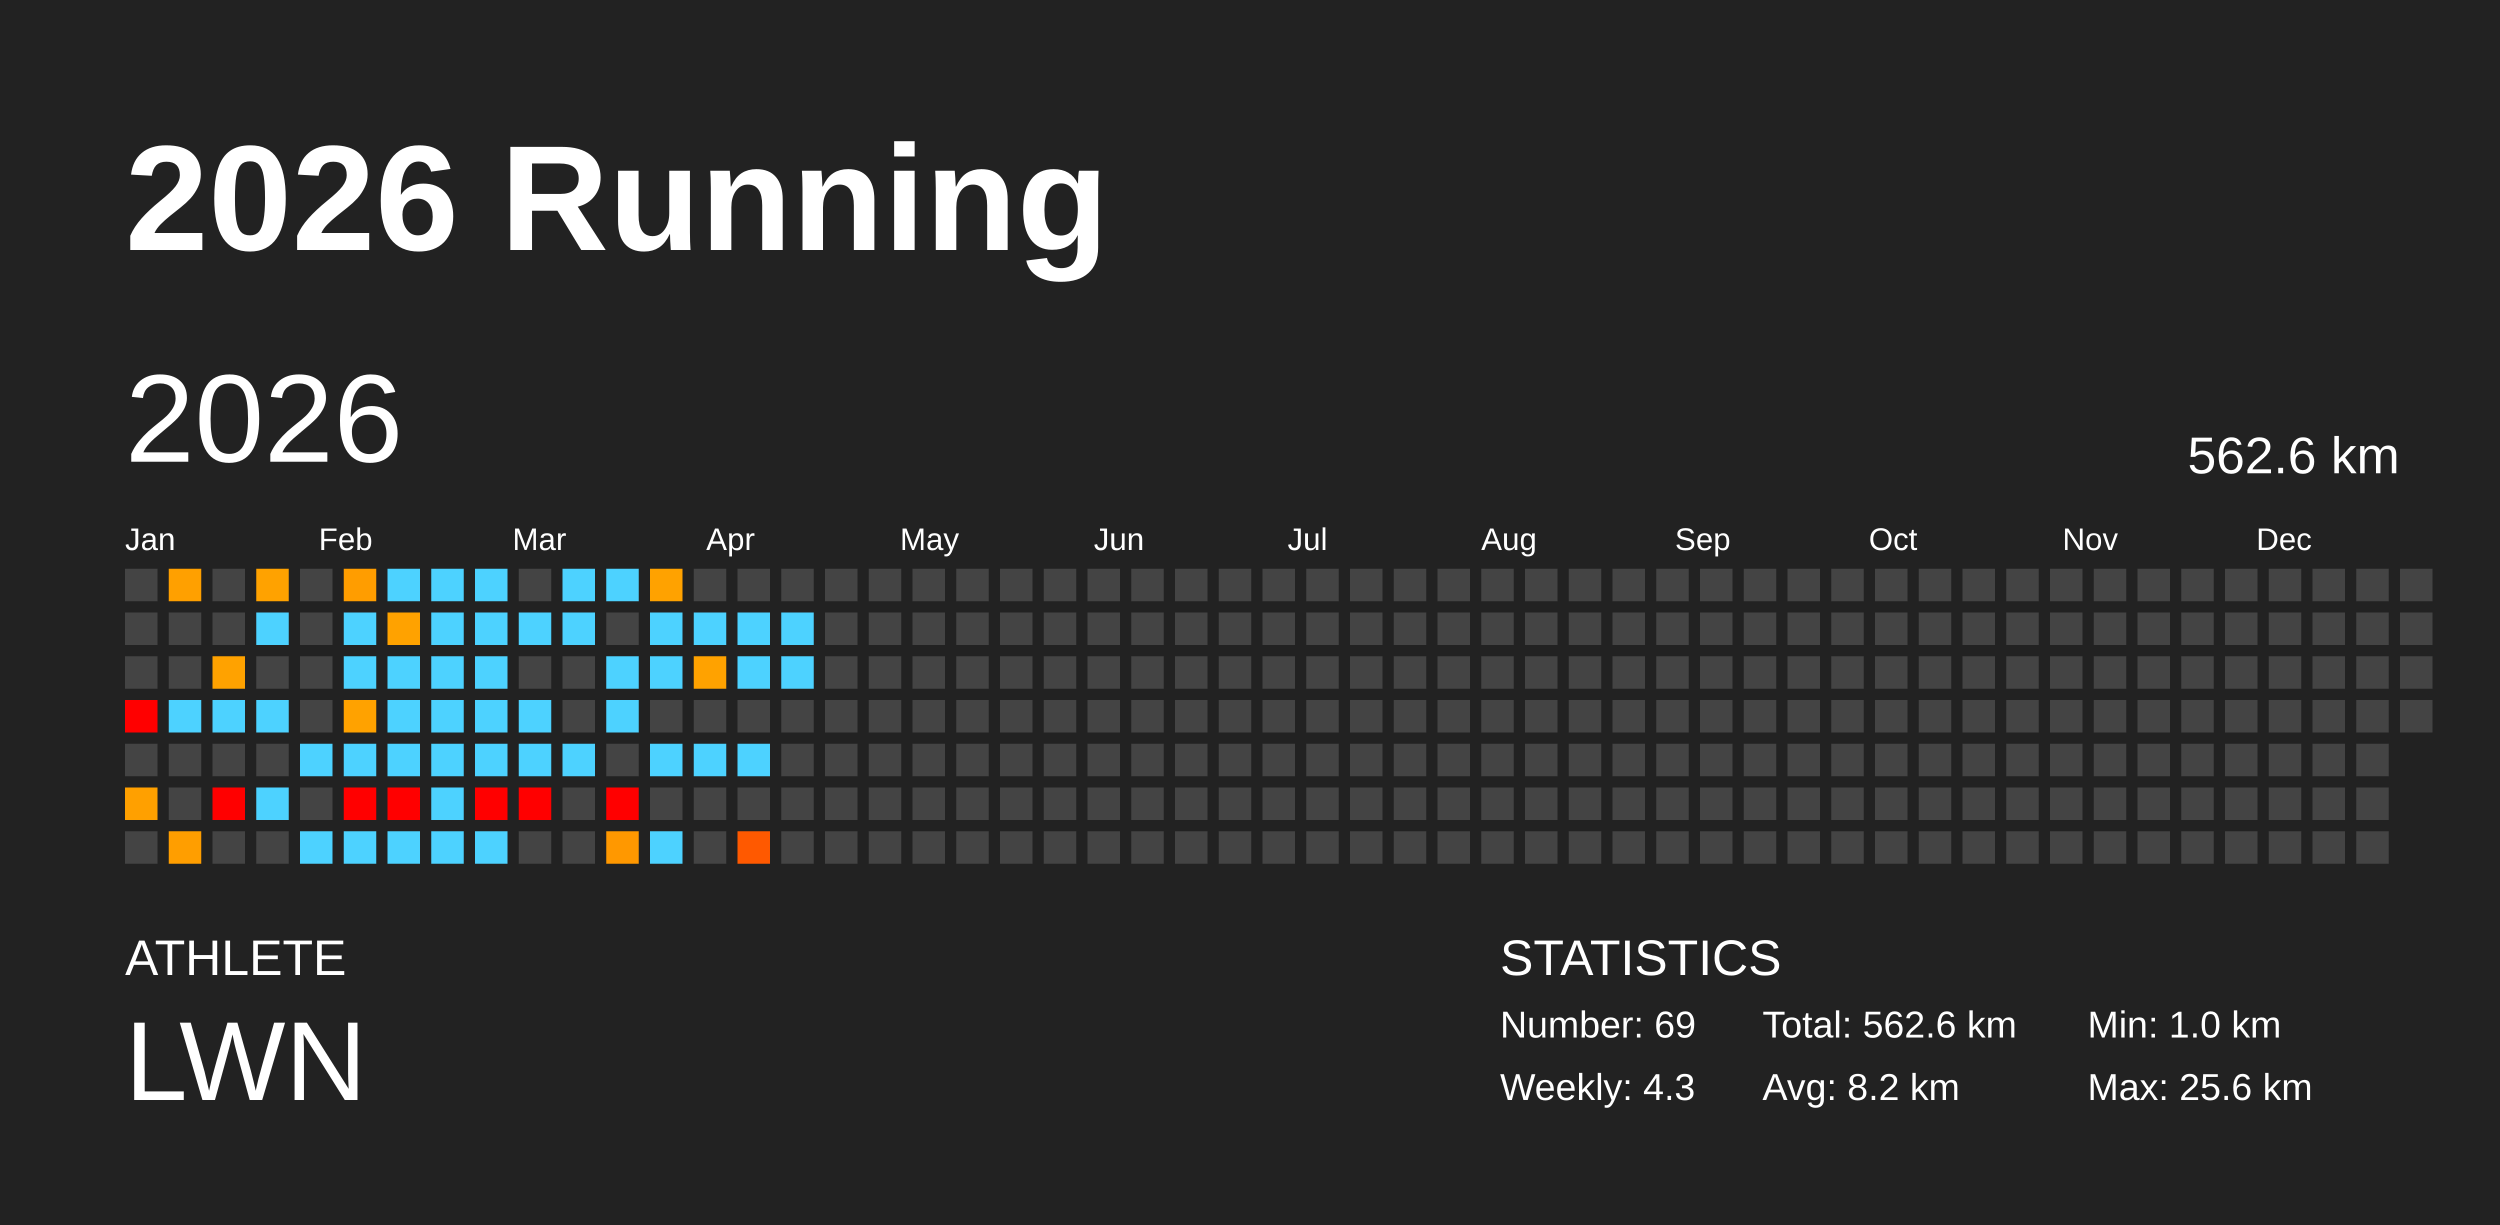
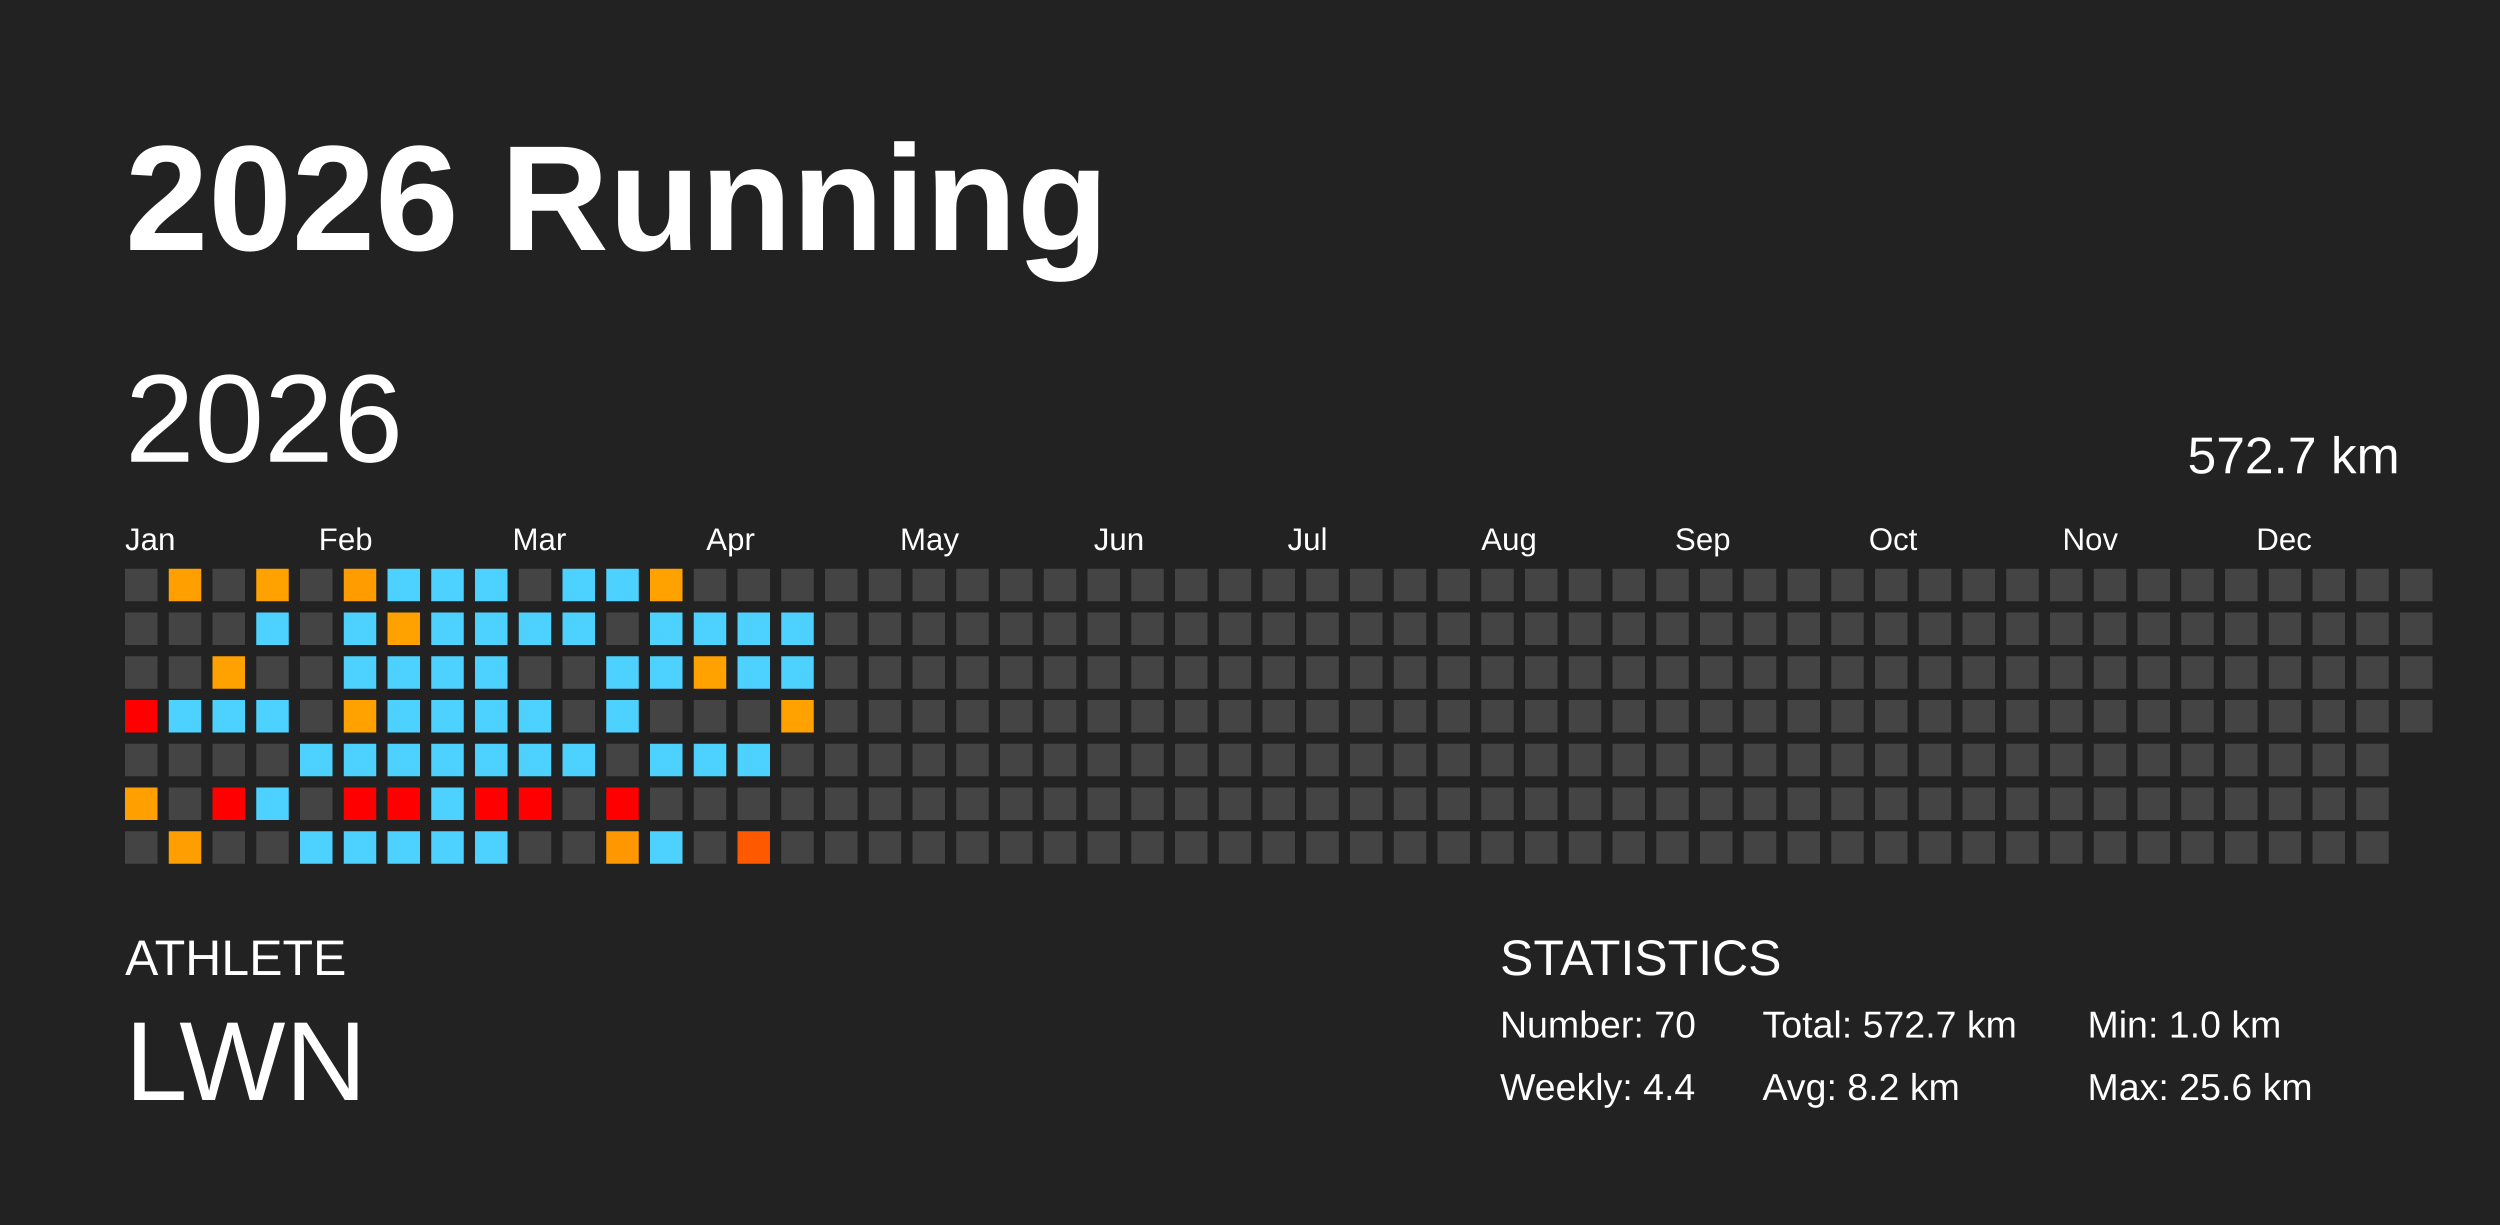
<svg xmlns="http://www.w3.org/2000/svg" baseProfile="full" height="98mm" version="1.1" viewBox="0,0,200,98" width="200mm">
  <defs />
  <rect fill="#222222" height="98" width="200" x="0" y="0" />
  <text fill="#FFFFFF" style="font-size:12px; font-family:Arial; font-weight:bold;" x="10" y="20">2026 Running</text>
  <text fill="#FFFFFF" style="font-size:4px; font-family:Arial" x="10" y="78">ATHLETE</text>
  <text fill="#FFFFFF" style="font-size:9px; font-family:Arial" x="10" y="88">LWN</text>
  <text fill="#FFFFFF" style="font-size:4px; font-family:Arial" x="120" y="78">STATISTICS</text>
-   <text fill="#FFFFFF" style="font-size:3px; font-family:Arial" x="120" y="83">Number: 69</text>
-   <text fill="#FFFFFF" style="font-size:3px; font-family:Arial" x="120" y="88">Weekly: 4.3</text>
-   <text fill="#FFFFFF" style="font-size:3px; font-family:Arial" x="141" y="83">Total: 562.6 km</text>
+   <text fill="#FFFFFF" style="font-size:3px; font-family:Arial" x="120" y="83">Number: 70</text>
+   <text fill="#FFFFFF" style="font-size:3px; font-family:Arial" x="120" y="88">Weekly: 4.4</text>
+   <text fill="#FFFFFF" style="font-size:3px; font-family:Arial" x="141" y="83">Total: 572.7 km</text>
  <text fill="#FFFFFF" style="font-size:3px; font-family:Arial" x="141" y="88">Avg: 8.2 km</text>
  <text fill="#FFFFFF" style="font-size:3px; font-family:Arial" x="167" y="83">Min: 1.0 km</text>
  <text fill="#FFFFFF" style="font-size:3px; font-family:Arial" x="167" y="88">Max: 25.6 km</text>
  <text dominant-baseline="hanging" fill="#FFFFFF" style="font-size:10.0px; font-family:Arial;" x="10" y="30">2026</text>
-   <text dominant-baseline="hanging" fill="#FFFFFF" style="font-size:4.125px; font-family:Arial;" x="175" y="35">562.6 km</text>
+   <text dominant-baseline="hanging" fill="#FFFFFF" style="font-size:4.125px; font-family:Arial;" x="175" y="35">572.7 km</text>
  <text fill="#FFFFFF" style="font-size:2.5px; font-family:Arial" x="10.0" y="44">Jan</text>
  <text fill="#FFFFFF" style="font-size:2.5px; font-family:Arial" x="25.5" y="44">Feb</text>
  <text fill="#FFFFFF" style="font-size:2.5px; font-family:Arial" x="41.0" y="44">Mar</text>
  <text fill="#FFFFFF" style="font-size:2.5px; font-family:Arial" x="56.5" y="44">Apr</text>
  <text fill="#FFFFFF" style="font-size:2.5px; font-family:Arial" x="72.0" y="44">May</text>
  <text fill="#FFFFFF" style="font-size:2.5px; font-family:Arial" x="87.5" y="44">Jun</text>
  <text fill="#FFFFFF" style="font-size:2.5px; font-family:Arial" x="103.0" y="44">Jul</text>
  <text fill="#FFFFFF" style="font-size:2.5px; font-family:Arial" x="118.5" y="44">Aug</text>
  <text fill="#FFFFFF" style="font-size:2.5px; font-family:Arial" x="134.0" y="44">Sep</text>
  <text fill="#FFFFFF" style="font-size:2.5px; font-family:Arial" x="149.5" y="44">Oct</text>
  <text fill="#FFFFFF" style="font-size:2.5px; font-family:Arial" x="165.0" y="44">Nov</text>
  <text fill="#FFFFFF" style="font-size:2.5px; font-family:Arial" x="180.5" y="44">Dec</text>
  <rect fill="#444444" height="2.6" width="2.6" x="10.0" y="45.5" />
  <rect fill="#444444" height="2.6" width="2.6" x="10.0" y="49.0" />
  <rect fill="#444444" height="2.6" width="2.6" x="10.0" y="52.5" />
  <rect fill="red" height="2.6" width="2.6" x="10.0" y="56.0" />
  <rect fill="#444444" height="2.6" width="2.6" x="10.0" y="59.5" />
  <rect fill="#ffa000" height="2.6" width="2.6" x="10.0" y="63.0" />
  <rect fill="#444444" height="2.6" width="2.6" x="10.0" y="66.5" />
  <rect fill="#ffa000" height="2.6" width="2.6" x="13.5" y="45.5" />
  <rect fill="#444444" height="2.6" width="2.6" x="13.5" y="49.0" />
  <rect fill="#444444" height="2.6" width="2.6" x="13.5" y="52.5" />
  <rect fill="#4dd2ff" height="2.6" width="2.6" x="13.5" y="56.0" />
  <rect fill="#444444" height="2.6" width="2.6" x="13.5" y="59.5" />
  <rect fill="#444444" height="2.6" width="2.6" x="13.5" y="63.0" />
  <rect fill="#ff9e00" height="2.6" width="2.6" x="13.5" y="66.5" />
  <rect fill="#444444" height="2.6" width="2.6" x="17.0" y="45.5" />
  <rect fill="#444444" height="2.6" width="2.6" x="17.0" y="49.0" />
  <rect fill="#ffa200" height="2.6" width="2.6" x="17.0" y="52.5" />
  <rect fill="#4dd2ff" height="2.6" width="2.6" x="17.0" y="56.0" />
  <rect fill="#444444" height="2.6" width="2.6" x="17.0" y="59.5" />
  <rect fill="red" height="2.6" width="2.6" x="17.0" y="63.0" />
  <rect fill="#444444" height="2.6" width="2.6" x="17.0" y="66.5" />
  <rect fill="#ffa200" height="2.6" width="2.6" x="20.5" y="45.5" />
  <rect fill="#4dd2ff" height="2.6" width="2.6" x="20.5" y="49.0" />
  <rect fill="#444444" height="2.6" width="2.6" x="20.5" y="52.5" />
  <rect fill="#4dd2ff" height="2.6" width="2.6" x="20.5" y="56.0" />
  <rect fill="#444444" height="2.6" width="2.6" x="20.5" y="59.5" />
  <rect fill="#4dd2ff" height="2.6" width="2.6" x="20.5" y="63.0" />
  <rect fill="#444444" height="2.6" width="2.6" x="20.5" y="66.5" />
  <rect fill="#444444" height="2.6" width="2.6" x="24.0" y="45.5" />
  <rect fill="#444444" height="2.6" width="2.6" x="24.0" y="49.0" />
  <rect fill="#444444" height="2.6" width="2.6" x="24.0" y="52.5" />
  <rect fill="#444444" height="2.6" width="2.6" x="24.0" y="56.0" />
  <rect fill="#4dd2ff" height="2.6" width="2.6" x="24.0" y="59.5" />
  <rect fill="#444444" height="2.6" width="2.6" x="24.0" y="63.0" />
  <rect fill="#4dd2ff" height="2.6" width="2.6" x="24.0" y="66.5" />
  <rect fill="#ff9d00" height="2.6" width="2.6" x="27.5" y="45.5" />
  <rect fill="#4dd2ff" height="2.6" width="2.6" x="27.5" y="49.0" />
  <rect fill="#4dd2ff" height="2.6" width="2.6" x="27.5" y="52.5" />
  <rect fill="#ffa200" height="2.6" width="2.6" x="27.5" y="56.0" />
  <rect fill="#4dd2ff" height="2.6" width="2.6" x="27.5" y="59.5" />
  <rect fill="red" height="2.6" width="2.6" x="27.5" y="63.0" />
  <rect fill="#4dd2ff" height="2.6" width="2.6" x="27.5" y="66.5" />
  <rect fill="#4dd2ff" height="2.6" width="2.6" x="31.0" y="45.5" />
  <rect fill="#ffa200" height="2.6" width="2.6" x="31.0" y="49.0" />
  <rect fill="#4dd2ff" height="2.6" width="2.6" x="31.0" y="52.5" />
  <rect fill="#4dd2ff" height="2.6" width="2.6" x="31.0" y="56.0" />
  <rect fill="#4dd2ff" height="2.6" width="2.6" x="31.0" y="59.5" />
  <rect fill="red" height="2.6" width="2.6" x="31.0" y="63.0" />
  <rect fill="#4dd2ff" height="2.6" width="2.6" x="31.0" y="66.5" />
  <rect fill="#4dd2ff" height="2.6" width="2.6" x="34.5" y="45.5" />
  <rect fill="#4dd2ff" height="2.6" width="2.6" x="34.5" y="49.0" />
  <rect fill="#4dd2ff" height="2.6" width="2.6" x="34.5" y="52.5" />
  <rect fill="#4dd2ff" height="2.6" width="2.6" x="34.5" y="56.0" />
  <rect fill="#4dd2ff" height="2.6" width="2.6" x="34.5" y="59.5" />
  <rect fill="#4dd2ff" height="2.6" width="2.6" x="34.5" y="63.0" />
  <rect fill="#4dd2ff" height="2.6" width="2.6" x="34.5" y="66.5" />
  <rect fill="#4dd2ff" height="2.6" width="2.6" x="38.0" y="45.5" />
  <rect fill="#4dd2ff" height="2.6" width="2.6" x="38.0" y="49.0" />
  <rect fill="#4dd2ff" height="2.6" width="2.6" x="38.0" y="52.5" />
  <rect fill="#4dd2ff" height="2.6" width="2.6" x="38.0" y="56.0" />
  <rect fill="#4dd2ff" height="2.6" width="2.6" x="38.0" y="59.5" />
  <rect fill="red" height="2.6" width="2.6" x="38.0" y="63.0" />
  <rect fill="#4dd2ff" height="2.6" width="2.6" x="38.0" y="66.5" />
  <rect fill="#444444" height="2.6" width="2.6" x="41.5" y="45.5" />
  <rect fill="#4dd2ff" height="2.6" width="2.6" x="41.5" y="49.0" />
  <rect fill="#444444" height="2.6" width="2.6" x="41.5" y="52.5" />
  <rect fill="#4dd2ff" height="2.6" width="2.6" x="41.5" y="56.0" />
  <rect fill="#4dd2ff" height="2.6" width="2.6" x="41.5" y="59.5" />
  <rect fill="red" height="2.6" width="2.6" x="41.5" y="63.0" />
  <rect fill="#444444" height="2.6" width="2.6" x="41.5" y="66.5" />
  <rect fill="#4dd2ff" height="2.6" width="2.6" x="45.0" y="45.5" />
  <rect fill="#4dd2ff" height="2.6" width="2.6" x="45.0" y="49.0" />
  <rect fill="#444444" height="2.6" width="2.6" x="45.0" y="52.5" />
  <rect fill="#444444" height="2.6" width="2.6" x="45.0" y="56.0" />
  <rect fill="#4dd2ff" height="2.6" width="2.6" x="45.0" y="59.5" />
  <rect fill="#444444" height="2.6" width="2.6" x="45.0" y="63.0" />
  <rect fill="#444444" height="2.6" width="2.6" x="45.0" y="66.5" />
  <rect fill="#4dd2ff" height="2.6" width="2.6" x="48.5" y="45.5" />
  <rect fill="#444444" height="2.6" width="2.6" x="48.5" y="49.0" />
  <rect fill="#4dd2ff" height="2.6" width="2.6" x="48.5" y="52.5" />
  <rect fill="#4dd2ff" height="2.6" width="2.6" x="48.5" y="56.0" />
  <rect fill="#444444" height="2.6" width="2.6" x="48.5" y="59.5" />
  <rect fill="red" height="2.6" width="2.6" x="48.5" y="63.0" />
  <rect fill="#ff9800" height="2.6" width="2.6" x="48.5" y="66.5" />
  <rect fill="#ffa200" height="2.6" width="2.6" x="52.0" y="45.5" />
  <rect fill="#4dd2ff" height="2.6" width="2.6" x="52.0" y="49.0" />
  <rect fill="#4dd2ff" height="2.6" width="2.6" x="52.0" y="52.5" />
  <rect fill="#444444" height="2.6" width="2.6" x="52.0" y="56.0" />
  <rect fill="#4dd2ff" height="2.6" width="2.6" x="52.0" y="59.5" />
  <rect fill="#444444" height="2.6" width="2.6" x="52.0" y="63.0" />
  <rect fill="#4dd2ff" height="2.6" width="2.6" x="52.0" y="66.5" />
  <rect fill="#444444" height="2.6" width="2.6" x="55.5" y="45.5" />
  <rect fill="#4dd2ff" height="2.6" width="2.6" x="55.5" y="49.0" />
  <rect fill="#ffa200" height="2.6" width="2.6" x="55.5" y="52.5" />
  <rect fill="#444444" height="2.6" width="2.6" x="55.5" y="56.0" />
  <rect fill="#4dd2ff" height="2.6" width="2.6" x="55.5" y="59.5" />
  <rect fill="#444444" height="2.6" width="2.6" x="55.5" y="63.0" />
  <rect fill="#444444" height="2.6" width="2.6" x="55.5" y="66.5" />
  <rect fill="#444444" height="2.6" width="2.6" x="59.0" y="45.5" />
  <rect fill="#4dd2ff" height="2.6" width="2.6" x="59.0" y="49.0" />
  <rect fill="#4dd2ff" height="2.6" width="2.6" x="59.0" y="52.5" />
  <rect fill="#444444" height="2.6" width="2.6" x="59.0" y="56.0" />
  <rect fill="#4dd2ff" height="2.6" width="2.6" x="59.0" y="59.5" />
  <rect fill="#444444" height="2.6" width="2.6" x="59.0" y="63.0" />
  <rect fill="#ff5900" height="2.6" width="2.6" x="59.0" y="66.5" />
  <rect fill="#444444" height="2.6" width="2.6" x="62.5" y="45.5" />
  <rect fill="#4dd2ff" height="2.6" width="2.6" x="62.5" y="49.0" />
  <rect fill="#4dd2ff" height="2.6" width="2.6" x="62.5" y="52.5" />
-   <rect fill="#444444" height="2.6" width="2.6" x="62.5" y="56.0" />
+   <rect fill="#ffa200" height="2.6" width="2.6" x="62.5" y="56.0" />
  <rect fill="#444444" height="2.6" width="2.6" x="62.5" y="59.5" />
  <rect fill="#444444" height="2.6" width="2.6" x="62.5" y="63.0" />
  <rect fill="#444444" height="2.6" width="2.6" x="62.5" y="66.5" />
  <rect fill="#444444" height="2.6" width="2.6" x="66.0" y="45.5" />
  <rect fill="#444444" height="2.6" width="2.6" x="66.0" y="49.0" />
  <rect fill="#444444" height="2.6" width="2.6" x="66.0" y="52.5" />
  <rect fill="#444444" height="2.6" width="2.6" x="66.0" y="56.0" />
  <rect fill="#444444" height="2.6" width="2.6" x="66.0" y="59.5" />
  <rect fill="#444444" height="2.6" width="2.6" x="66.0" y="63.0" />
  <rect fill="#444444" height="2.6" width="2.6" x="66.0" y="66.5" />
  <rect fill="#444444" height="2.6" width="2.6" x="69.5" y="45.5" />
  <rect fill="#444444" height="2.6" width="2.6" x="69.5" y="49.0" />
  <rect fill="#444444" height="2.6" width="2.6" x="69.5" y="52.5" />
  <rect fill="#444444" height="2.6" width="2.6" x="69.5" y="56.0" />
  <rect fill="#444444" height="2.6" width="2.6" x="69.5" y="59.5" />
  <rect fill="#444444" height="2.6" width="2.6" x="69.5" y="63.0" />
  <rect fill="#444444" height="2.6" width="2.6" x="69.5" y="66.5" />
  <rect fill="#444444" height="2.6" width="2.6" x="73.0" y="45.5" />
  <rect fill="#444444" height="2.6" width="2.6" x="73.0" y="49.0" />
  <rect fill="#444444" height="2.6" width="2.6" x="73.0" y="52.5" />
  <rect fill="#444444" height="2.6" width="2.6" x="73.0" y="56.0" />
  <rect fill="#444444" height="2.6" width="2.6" x="73.0" y="59.5" />
  <rect fill="#444444" height="2.6" width="2.6" x="73.0" y="63.0" />
  <rect fill="#444444" height="2.6" width="2.6" x="73.0" y="66.5" />
  <rect fill="#444444" height="2.6" width="2.6" x="76.5" y="45.5" />
  <rect fill="#444444" height="2.6" width="2.6" x="76.5" y="49.0" />
  <rect fill="#444444" height="2.6" width="2.6" x="76.5" y="52.5" />
  <rect fill="#444444" height="2.6" width="2.6" x="76.5" y="56.0" />
  <rect fill="#444444" height="2.6" width="2.6" x="76.5" y="59.5" />
  <rect fill="#444444" height="2.6" width="2.6" x="76.5" y="63.0" />
  <rect fill="#444444" height="2.6" width="2.6" x="76.5" y="66.5" />
  <rect fill="#444444" height="2.6" width="2.6" x="80.0" y="45.5" />
  <rect fill="#444444" height="2.6" width="2.6" x="80.0" y="49.0" />
  <rect fill="#444444" height="2.6" width="2.6" x="80.0" y="52.5" />
  <rect fill="#444444" height="2.6" width="2.6" x="80.0" y="56.0" />
  <rect fill="#444444" height="2.6" width="2.6" x="80.0" y="59.5" />
  <rect fill="#444444" height="2.6" width="2.6" x="80.0" y="63.0" />
  <rect fill="#444444" height="2.6" width="2.6" x="80.0" y="66.5" />
  <rect fill="#444444" height="2.6" width="2.6" x="83.5" y="45.5" />
  <rect fill="#444444" height="2.6" width="2.6" x="83.5" y="49.0" />
  <rect fill="#444444" height="2.6" width="2.6" x="83.5" y="52.5" />
  <rect fill="#444444" height="2.6" width="2.6" x="83.5" y="56.0" />
  <rect fill="#444444" height="2.6" width="2.6" x="83.5" y="59.5" />
  <rect fill="#444444" height="2.6" width="2.6" x="83.5" y="63.0" />
  <rect fill="#444444" height="2.6" width="2.6" x="83.5" y="66.5" />
  <rect fill="#444444" height="2.6" width="2.6" x="87.0" y="45.5" />
  <rect fill="#444444" height="2.6" width="2.6" x="87.0" y="49.0" />
  <rect fill="#444444" height="2.6" width="2.6" x="87.0" y="52.5" />
  <rect fill="#444444" height="2.6" width="2.6" x="87.0" y="56.0" />
  <rect fill="#444444" height="2.6" width="2.6" x="87.0" y="59.5" />
  <rect fill="#444444" height="2.6" width="2.6" x="87.0" y="63.0" />
  <rect fill="#444444" height="2.6" width="2.6" x="87.0" y="66.5" />
  <rect fill="#444444" height="2.6" width="2.6" x="90.5" y="45.5" />
  <rect fill="#444444" height="2.6" width="2.6" x="90.5" y="49.0" />
  <rect fill="#444444" height="2.6" width="2.6" x="90.5" y="52.5" />
  <rect fill="#444444" height="2.6" width="2.6" x="90.5" y="56.0" />
  <rect fill="#444444" height="2.6" width="2.6" x="90.5" y="59.5" />
  <rect fill="#444444" height="2.6" width="2.6" x="90.5" y="63.0" />
  <rect fill="#444444" height="2.6" width="2.6" x="90.5" y="66.5" />
  <rect fill="#444444" height="2.6" width="2.6" x="94.0" y="45.5" />
  <rect fill="#444444" height="2.6" width="2.6" x="94.0" y="49.0" />
  <rect fill="#444444" height="2.6" width="2.6" x="94.0" y="52.5" />
  <rect fill="#444444" height="2.6" width="2.6" x="94.0" y="56.0" />
  <rect fill="#444444" height="2.6" width="2.6" x="94.0" y="59.5" />
  <rect fill="#444444" height="2.6" width="2.6" x="94.0" y="63.0" />
  <rect fill="#444444" height="2.6" width="2.6" x="94.0" y="66.5" />
  <rect fill="#444444" height="2.6" width="2.6" x="97.5" y="45.5" />
  <rect fill="#444444" height="2.6" width="2.6" x="97.5" y="49.0" />
  <rect fill="#444444" height="2.6" width="2.6" x="97.5" y="52.5" />
  <rect fill="#444444" height="2.6" width="2.6" x="97.5" y="56.0" />
  <rect fill="#444444" height="2.6" width="2.6" x="97.5" y="59.5" />
  <rect fill="#444444" height="2.6" width="2.6" x="97.5" y="63.0" />
  <rect fill="#444444" height="2.6" width="2.6" x="97.5" y="66.5" />
  <rect fill="#444444" height="2.6" width="2.6" x="101.0" y="45.5" />
  <rect fill="#444444" height="2.6" width="2.6" x="101.0" y="49.0" />
  <rect fill="#444444" height="2.6" width="2.6" x="101.0" y="52.5" />
  <rect fill="#444444" height="2.6" width="2.6" x="101.0" y="56.0" />
  <rect fill="#444444" height="2.6" width="2.6" x="101.0" y="59.5" />
  <rect fill="#444444" height="2.6" width="2.6" x="101.0" y="63.0" />
  <rect fill="#444444" height="2.6" width="2.6" x="101.0" y="66.5" />
  <rect fill="#444444" height="2.6" width="2.6" x="104.5" y="45.5" />
  <rect fill="#444444" height="2.6" width="2.6" x="104.5" y="49.0" />
  <rect fill="#444444" height="2.6" width="2.6" x="104.5" y="52.5" />
  <rect fill="#444444" height="2.6" width="2.6" x="104.5" y="56.0" />
  <rect fill="#444444" height="2.6" width="2.6" x="104.5" y="59.5" />
  <rect fill="#444444" height="2.6" width="2.6" x="104.5" y="63.0" />
  <rect fill="#444444" height="2.6" width="2.6" x="104.5" y="66.5" />
  <rect fill="#444444" height="2.6" width="2.6" x="108.0" y="45.5" />
  <rect fill="#444444" height="2.6" width="2.6" x="108.0" y="49.0" />
  <rect fill="#444444" height="2.6" width="2.6" x="108.0" y="52.5" />
  <rect fill="#444444" height="2.6" width="2.6" x="108.0" y="56.0" />
  <rect fill="#444444" height="2.6" width="2.6" x="108.0" y="59.5" />
  <rect fill="#444444" height="2.6" width="2.6" x="108.0" y="63.0" />
  <rect fill="#444444" height="2.6" width="2.6" x="108.0" y="66.5" />
  <rect fill="#444444" height="2.6" width="2.6" x="111.5" y="45.5" />
  <rect fill="#444444" height="2.6" width="2.6" x="111.5" y="49.0" />
  <rect fill="#444444" height="2.6" width="2.6" x="111.5" y="52.5" />
  <rect fill="#444444" height="2.6" width="2.6" x="111.5" y="56.0" />
  <rect fill="#444444" height="2.6" width="2.6" x="111.5" y="59.5" />
  <rect fill="#444444" height="2.6" width="2.6" x="111.5" y="63.0" />
  <rect fill="#444444" height="2.6" width="2.6" x="111.5" y="66.5" />
  <rect fill="#444444" height="2.6" width="2.6" x="115.0" y="45.5" />
  <rect fill="#444444" height="2.6" width="2.6" x="115.0" y="49.0" />
  <rect fill="#444444" height="2.6" width="2.6" x="115.0" y="52.5" />
  <rect fill="#444444" height="2.6" width="2.6" x="115.0" y="56.0" />
  <rect fill="#444444" height="2.6" width="2.6" x="115.0" y="59.5" />
  <rect fill="#444444" height="2.6" width="2.6" x="115.0" y="63.0" />
  <rect fill="#444444" height="2.6" width="2.6" x="115.0" y="66.5" />
  <rect fill="#444444" height="2.6" width="2.6" x="118.5" y="45.5" />
  <rect fill="#444444" height="2.6" width="2.6" x="118.5" y="49.0" />
  <rect fill="#444444" height="2.6" width="2.6" x="118.5" y="52.5" />
  <rect fill="#444444" height="2.6" width="2.6" x="118.5" y="56.0" />
  <rect fill="#444444" height="2.6" width="2.6" x="118.5" y="59.5" />
  <rect fill="#444444" height="2.6" width="2.6" x="118.5" y="63.0" />
  <rect fill="#444444" height="2.6" width="2.6" x="118.5" y="66.5" />
  <rect fill="#444444" height="2.6" width="2.6" x="122.0" y="45.5" />
  <rect fill="#444444" height="2.6" width="2.6" x="122.0" y="49.0" />
  <rect fill="#444444" height="2.6" width="2.6" x="122.0" y="52.5" />
  <rect fill="#444444" height="2.6" width="2.6" x="122.0" y="56.0" />
  <rect fill="#444444" height="2.6" width="2.6" x="122.0" y="59.5" />
  <rect fill="#444444" height="2.6" width="2.6" x="122.0" y="63.0" />
  <rect fill="#444444" height="2.6" width="2.6" x="122.0" y="66.5" />
  <rect fill="#444444" height="2.6" width="2.6" x="125.5" y="45.5" />
  <rect fill="#444444" height="2.6" width="2.6" x="125.5" y="49.0" />
  <rect fill="#444444" height="2.6" width="2.6" x="125.5" y="52.5" />
  <rect fill="#444444" height="2.6" width="2.6" x="125.5" y="56.0" />
  <rect fill="#444444" height="2.6" width="2.6" x="125.5" y="59.5" />
  <rect fill="#444444" height="2.6" width="2.6" x="125.5" y="63.0" />
  <rect fill="#444444" height="2.6" width="2.6" x="125.5" y="66.5" />
  <rect fill="#444444" height="2.6" width="2.6" x="129.0" y="45.5" />
  <rect fill="#444444" height="2.6" width="2.6" x="129.0" y="49.0" />
  <rect fill="#444444" height="2.6" width="2.6" x="129.0" y="52.5" />
  <rect fill="#444444" height="2.6" width="2.6" x="129.0" y="56.0" />
  <rect fill="#444444" height="2.6" width="2.6" x="129.0" y="59.5" />
  <rect fill="#444444" height="2.6" width="2.6" x="129.0" y="63.0" />
  <rect fill="#444444" height="2.6" width="2.6" x="129.0" y="66.5" />
  <rect fill="#444444" height="2.6" width="2.6" x="132.5" y="45.5" />
  <rect fill="#444444" height="2.6" width="2.6" x="132.5" y="49.0" />
  <rect fill="#444444" height="2.6" width="2.6" x="132.5" y="52.5" />
  <rect fill="#444444" height="2.6" width="2.6" x="132.5" y="56.0" />
  <rect fill="#444444" height="2.6" width="2.6" x="132.5" y="59.5" />
  <rect fill="#444444" height="2.6" width="2.6" x="132.5" y="63.0" />
  <rect fill="#444444" height="2.6" width="2.6" x="132.5" y="66.5" />
  <rect fill="#444444" height="2.6" width="2.6" x="136.0" y="45.5" />
  <rect fill="#444444" height="2.6" width="2.6" x="136.0" y="49.0" />
  <rect fill="#444444" height="2.6" width="2.6" x="136.0" y="52.5" />
  <rect fill="#444444" height="2.6" width="2.6" x="136.0" y="56.0" />
  <rect fill="#444444" height="2.6" width="2.6" x="136.0" y="59.5" />
  <rect fill="#444444" height="2.6" width="2.6" x="136.0" y="63.0" />
  <rect fill="#444444" height="2.6" width="2.6" x="136.0" y="66.5" />
  <rect fill="#444444" height="2.6" width="2.6" x="139.5" y="45.5" />
  <rect fill="#444444" height="2.6" width="2.6" x="139.5" y="49.0" />
  <rect fill="#444444" height="2.6" width="2.6" x="139.5" y="52.5" />
  <rect fill="#444444" height="2.6" width="2.6" x="139.5" y="56.0" />
  <rect fill="#444444" height="2.6" width="2.6" x="139.5" y="59.5" />
  <rect fill="#444444" height="2.6" width="2.6" x="139.5" y="63.0" />
  <rect fill="#444444" height="2.6" width="2.6" x="139.5" y="66.5" />
  <rect fill="#444444" height="2.6" width="2.6" x="143.0" y="45.5" />
  <rect fill="#444444" height="2.6" width="2.6" x="143.0" y="49.0" />
  <rect fill="#444444" height="2.6" width="2.6" x="143.0" y="52.5" />
  <rect fill="#444444" height="2.6" width="2.6" x="143.0" y="56.0" />
  <rect fill="#444444" height="2.6" width="2.6" x="143.0" y="59.5" />
  <rect fill="#444444" height="2.6" width="2.6" x="143.0" y="63.0" />
  <rect fill="#444444" height="2.6" width="2.6" x="143.0" y="66.5" />
  <rect fill="#444444" height="2.6" width="2.6" x="146.5" y="45.5" />
  <rect fill="#444444" height="2.6" width="2.6" x="146.5" y="49.0" />
  <rect fill="#444444" height="2.6" width="2.6" x="146.5" y="52.5" />
  <rect fill="#444444" height="2.6" width="2.6" x="146.5" y="56.0" />
  <rect fill="#444444" height="2.6" width="2.6" x="146.5" y="59.5" />
  <rect fill="#444444" height="2.6" width="2.6" x="146.5" y="63.0" />
  <rect fill="#444444" height="2.6" width="2.6" x="146.5" y="66.5" />
  <rect fill="#444444" height="2.6" width="2.6" x="150.0" y="45.5" />
  <rect fill="#444444" height="2.6" width="2.6" x="150.0" y="49.0" />
  <rect fill="#444444" height="2.6" width="2.6" x="150.0" y="52.5" />
  <rect fill="#444444" height="2.6" width="2.6" x="150.0" y="56.0" />
  <rect fill="#444444" height="2.6" width="2.6" x="150.0" y="59.5" />
  <rect fill="#444444" height="2.6" width="2.6" x="150.0" y="63.0" />
  <rect fill="#444444" height="2.6" width="2.6" x="150.0" y="66.5" />
  <rect fill="#444444" height="2.6" width="2.6" x="153.5" y="45.5" />
  <rect fill="#444444" height="2.6" width="2.6" x="153.5" y="49.0" />
  <rect fill="#444444" height="2.6" width="2.6" x="153.5" y="52.5" />
  <rect fill="#444444" height="2.6" width="2.6" x="153.5" y="56.0" />
  <rect fill="#444444" height="2.6" width="2.6" x="153.5" y="59.5" />
  <rect fill="#444444" height="2.6" width="2.6" x="153.5" y="63.0" />
  <rect fill="#444444" height="2.6" width="2.6" x="153.5" y="66.5" />
  <rect fill="#444444" height="2.6" width="2.6" x="157.0" y="45.5" />
  <rect fill="#444444" height="2.6" width="2.6" x="157.0" y="49.0" />
  <rect fill="#444444" height="2.6" width="2.6" x="157.0" y="52.5" />
  <rect fill="#444444" height="2.6" width="2.6" x="157.0" y="56.0" />
  <rect fill="#444444" height="2.6" width="2.6" x="157.0" y="59.5" />
  <rect fill="#444444" height="2.6" width="2.6" x="157.0" y="63.0" />
  <rect fill="#444444" height="2.6" width="2.6" x="157.0" y="66.5" />
  <rect fill="#444444" height="2.6" width="2.6" x="160.5" y="45.5" />
  <rect fill="#444444" height="2.6" width="2.6" x="160.5" y="49.0" />
  <rect fill="#444444" height="2.6" width="2.6" x="160.5" y="52.5" />
  <rect fill="#444444" height="2.6" width="2.6" x="160.5" y="56.0" />
  <rect fill="#444444" height="2.6" width="2.6" x="160.5" y="59.5" />
  <rect fill="#444444" height="2.6" width="2.6" x="160.5" y="63.0" />
  <rect fill="#444444" height="2.6" width="2.6" x="160.5" y="66.5" />
  <rect fill="#444444" height="2.6" width="2.6" x="164.0" y="45.5" />
  <rect fill="#444444" height="2.6" width="2.6" x="164.0" y="49.0" />
  <rect fill="#444444" height="2.6" width="2.6" x="164.0" y="52.5" />
  <rect fill="#444444" height="2.6" width="2.6" x="164.0" y="56.0" />
  <rect fill="#444444" height="2.6" width="2.6" x="164.0" y="59.5" />
  <rect fill="#444444" height="2.6" width="2.6" x="164.0" y="63.0" />
  <rect fill="#444444" height="2.6" width="2.6" x="164.0" y="66.5" />
  <rect fill="#444444" height="2.6" width="2.6" x="167.5" y="45.5" />
  <rect fill="#444444" height="2.6" width="2.6" x="167.5" y="49.0" />
  <rect fill="#444444" height="2.6" width="2.6" x="167.5" y="52.5" />
  <rect fill="#444444" height="2.6" width="2.6" x="167.5" y="56.0" />
  <rect fill="#444444" height="2.6" width="2.6" x="167.5" y="59.5" />
  <rect fill="#444444" height="2.6" width="2.6" x="167.5" y="63.0" />
  <rect fill="#444444" height="2.6" width="2.6" x="167.5" y="66.5" />
  <rect fill="#444444" height="2.6" width="2.6" x="171.0" y="45.5" />
  <rect fill="#444444" height="2.6" width="2.6" x="171.0" y="49.0" />
  <rect fill="#444444" height="2.6" width="2.6" x="171.0" y="52.5" />
  <rect fill="#444444" height="2.6" width="2.6" x="171.0" y="56.0" />
  <rect fill="#444444" height="2.6" width="2.6" x="171.0" y="59.5" />
  <rect fill="#444444" height="2.6" width="2.6" x="171.0" y="63.0" />
  <rect fill="#444444" height="2.6" width="2.6" x="171.0" y="66.5" />
  <rect fill="#444444" height="2.6" width="2.6" x="174.5" y="45.5" />
  <rect fill="#444444" height="2.6" width="2.6" x="174.5" y="49.0" />
  <rect fill="#444444" height="2.6" width="2.6" x="174.5" y="52.5" />
  <rect fill="#444444" height="2.6" width="2.6" x="174.5" y="56.0" />
  <rect fill="#444444" height="2.6" width="2.6" x="174.5" y="59.5" />
  <rect fill="#444444" height="2.6" width="2.6" x="174.5" y="63.0" />
  <rect fill="#444444" height="2.6" width="2.6" x="174.5" y="66.5" />
  <rect fill="#444444" height="2.6" width="2.6" x="178.0" y="45.5" />
  <rect fill="#444444" height="2.6" width="2.6" x="178.0" y="49.0" />
  <rect fill="#444444" height="2.6" width="2.6" x="178.0" y="52.5" />
  <rect fill="#444444" height="2.6" width="2.6" x="178.0" y="56.0" />
  <rect fill="#444444" height="2.6" width="2.6" x="178.0" y="59.5" />
  <rect fill="#444444" height="2.6" width="2.6" x="178.0" y="63.0" />
  <rect fill="#444444" height="2.6" width="2.6" x="178.0" y="66.5" />
  <rect fill="#444444" height="2.6" width="2.6" x="181.5" y="45.5" />
  <rect fill="#444444" height="2.6" width="2.6" x="181.5" y="49.0" />
  <rect fill="#444444" height="2.6" width="2.6" x="181.5" y="52.5" />
  <rect fill="#444444" height="2.6" width="2.6" x="181.5" y="56.0" />
  <rect fill="#444444" height="2.6" width="2.6" x="181.5" y="59.5" />
  <rect fill="#444444" height="2.6" width="2.6" x="181.5" y="63.0" />
  <rect fill="#444444" height="2.6" width="2.6" x="181.5" y="66.5" />
  <rect fill="#444444" height="2.6" width="2.6" x="185.0" y="45.5" />
  <rect fill="#444444" height="2.6" width="2.6" x="185.0" y="49.0" />
  <rect fill="#444444" height="2.6" width="2.6" x="185.0" y="52.5" />
  <rect fill="#444444" height="2.6" width="2.6" x="185.0" y="56.0" />
  <rect fill="#444444" height="2.6" width="2.6" x="185.0" y="59.5" />
  <rect fill="#444444" height="2.6" width="2.6" x="185.0" y="63.0" />
  <rect fill="#444444" height="2.6" width="2.6" x="185.0" y="66.5" />
  <rect fill="#444444" height="2.6" width="2.6" x="188.5" y="45.5" />
  <rect fill="#444444" height="2.6" width="2.6" x="188.5" y="49.0" />
  <rect fill="#444444" height="2.6" width="2.6" x="188.5" y="52.5" />
  <rect fill="#444444" height="2.6" width="2.6" x="188.5" y="56.0" />
  <rect fill="#444444" height="2.6" width="2.6" x="188.5" y="59.5" />
  <rect fill="#444444" height="2.6" width="2.6" x="188.5" y="63.0" />
  <rect fill="#444444" height="2.6" width="2.6" x="188.5" y="66.5" />
  <rect fill="#444444" height="2.6" width="2.6" x="192.0" y="45.5" />
  <rect fill="#444444" height="2.6" width="2.6" x="192.0" y="49.0" />
  <rect fill="#444444" height="2.6" width="2.6" x="192.0" y="52.5" />
  <rect fill="#444444" height="2.6" width="2.6" x="192.0" y="56.0" />
</svg>
